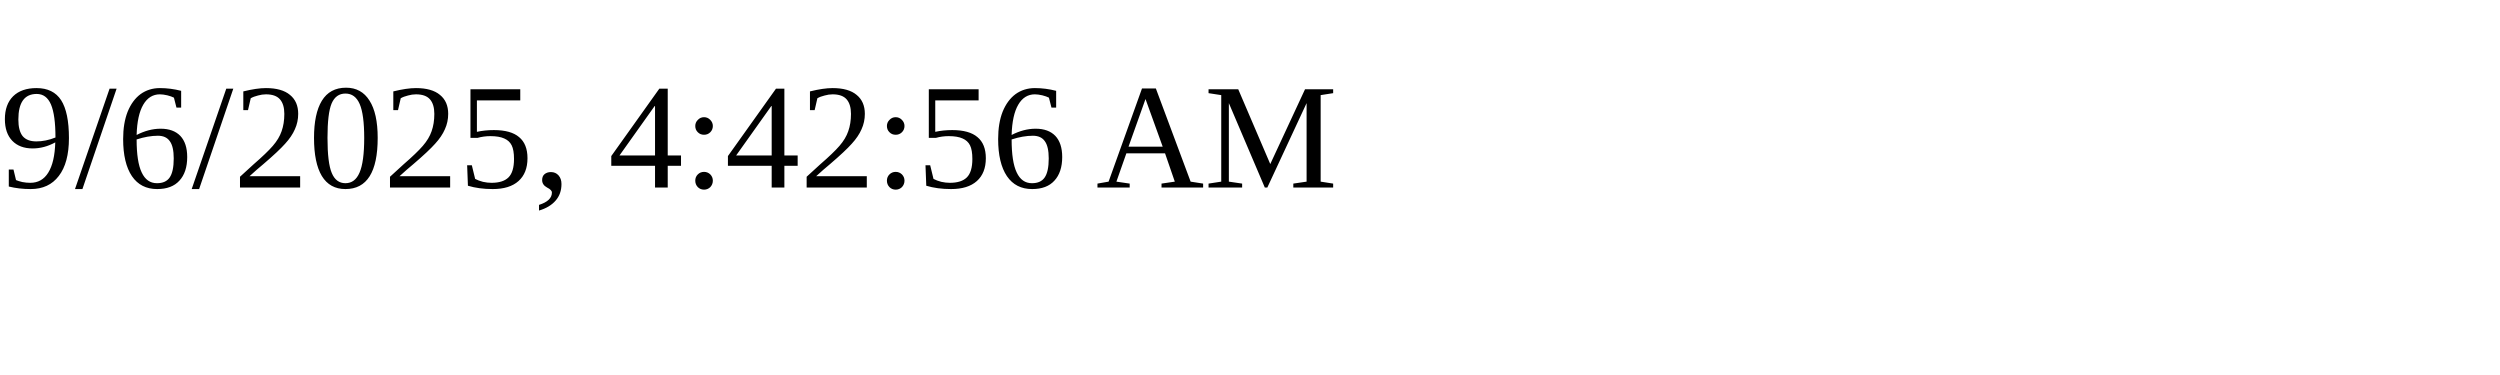
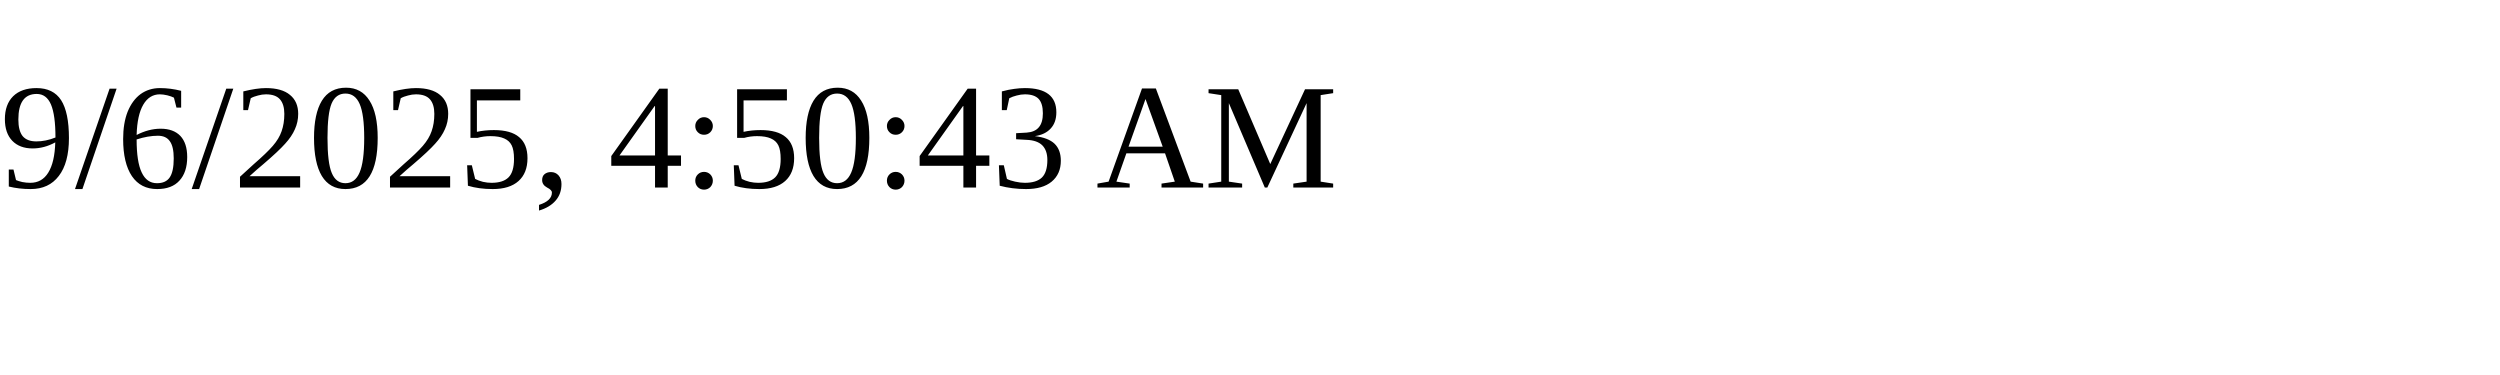
<svg xmlns="http://www.w3.org/2000/svg" height="30" width="200">
-   <text x="0" y="15">9/6/2025, 4:42:56 AM</text>
+   <text x="0" y="15">9/6/2025, 4:50:43 AM</text>
</svg>
